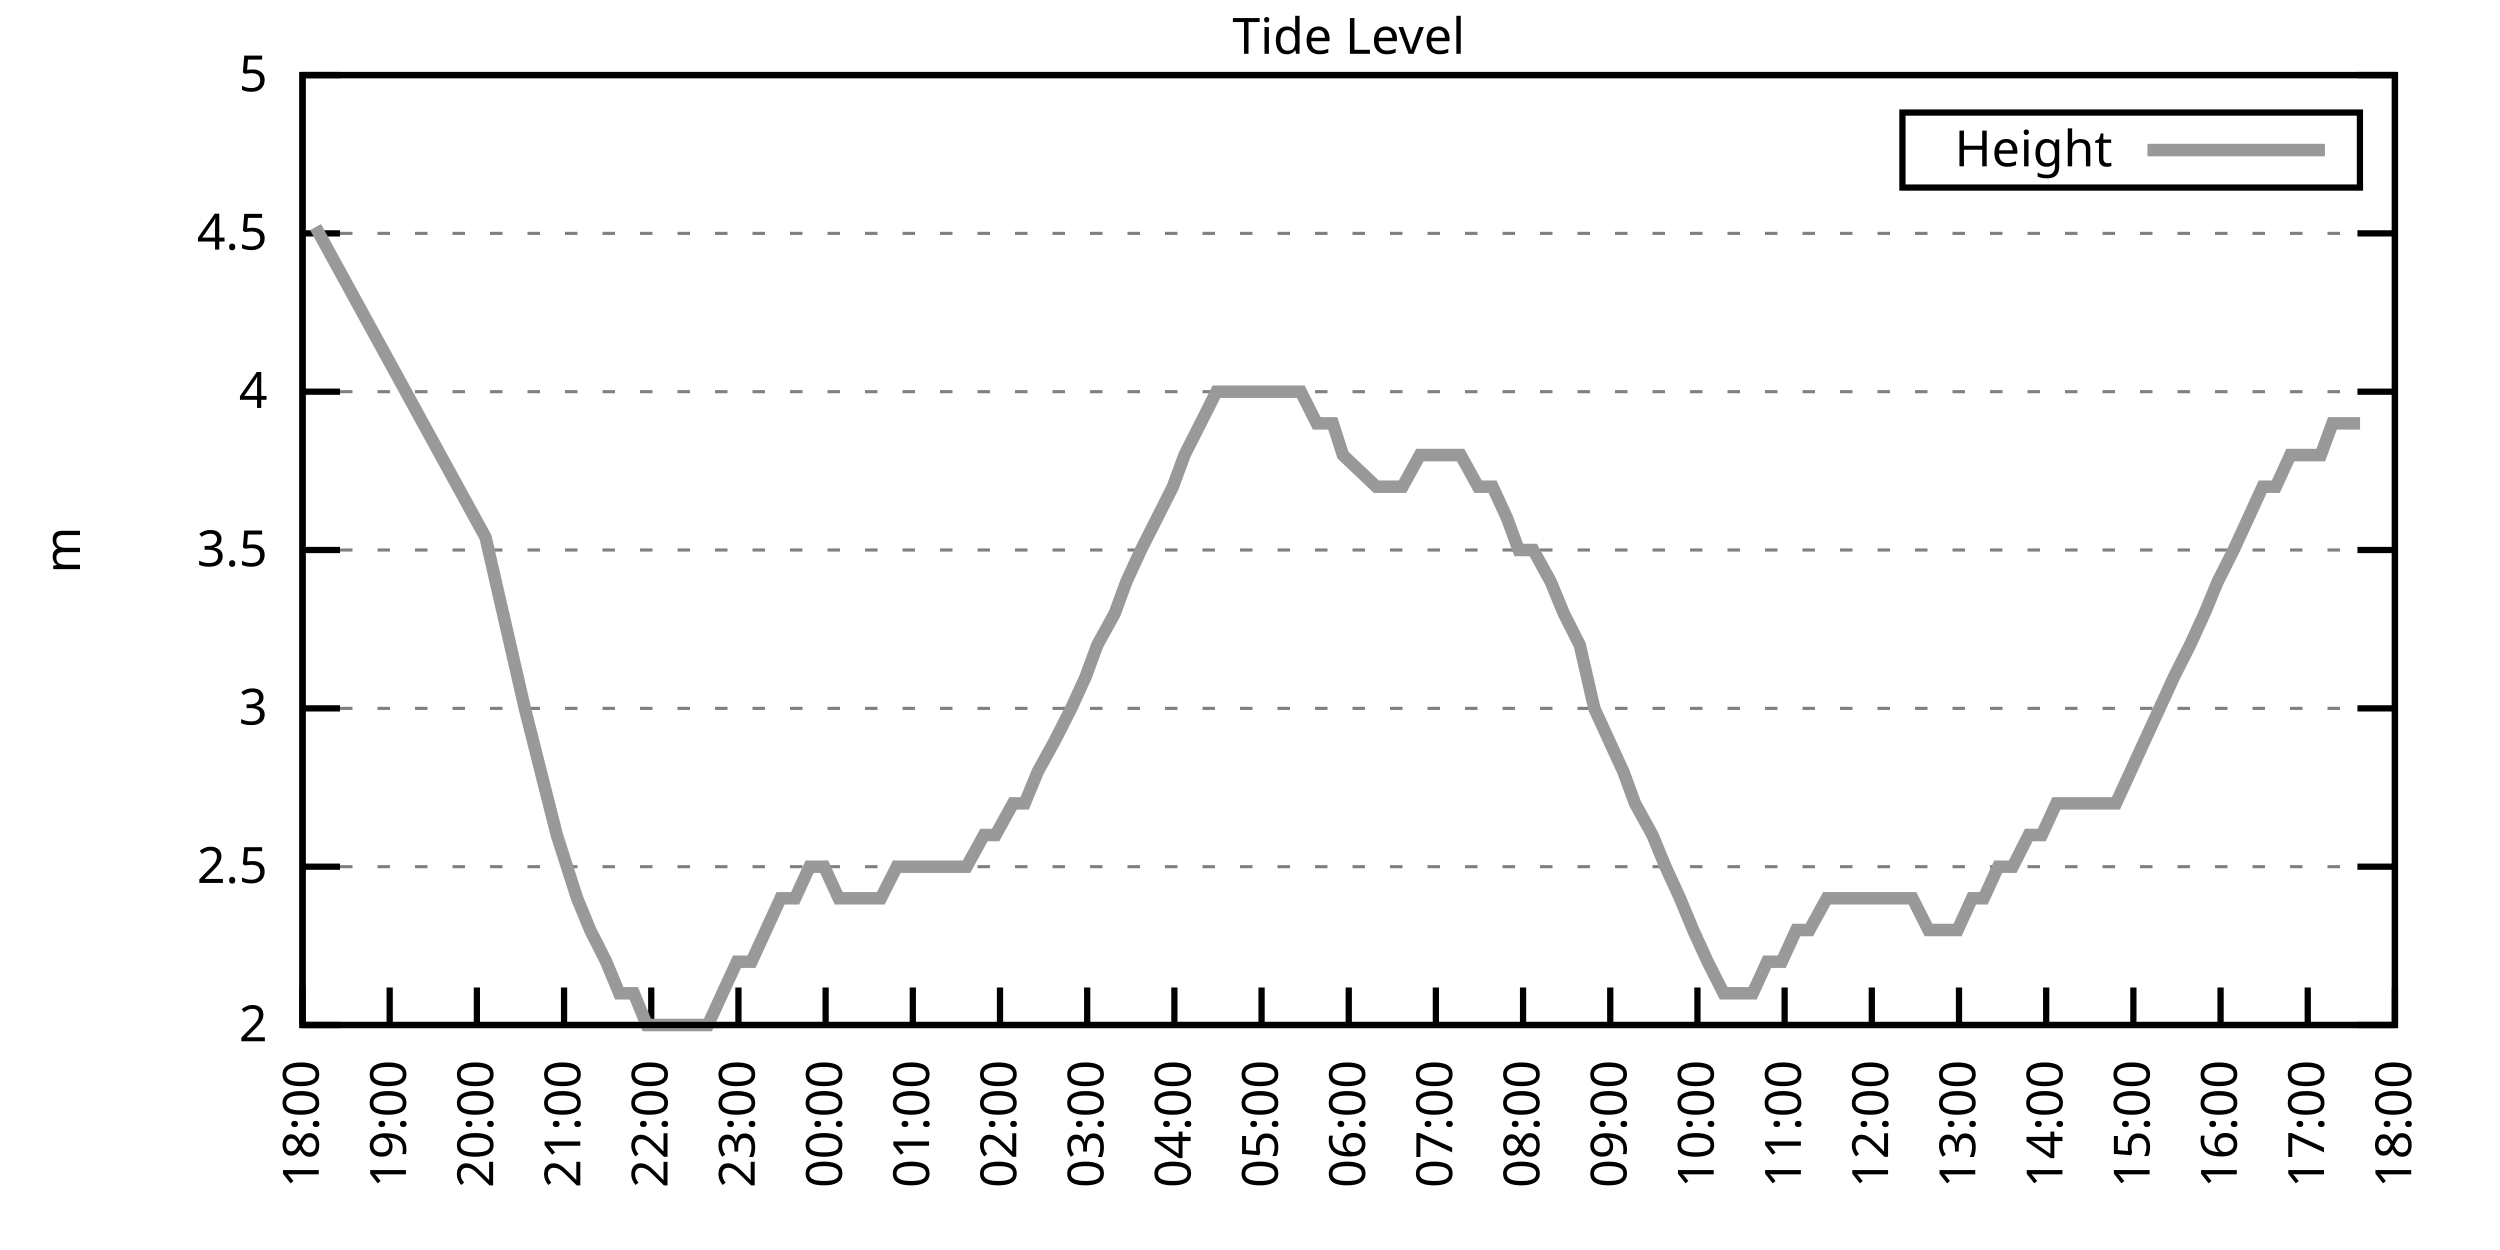
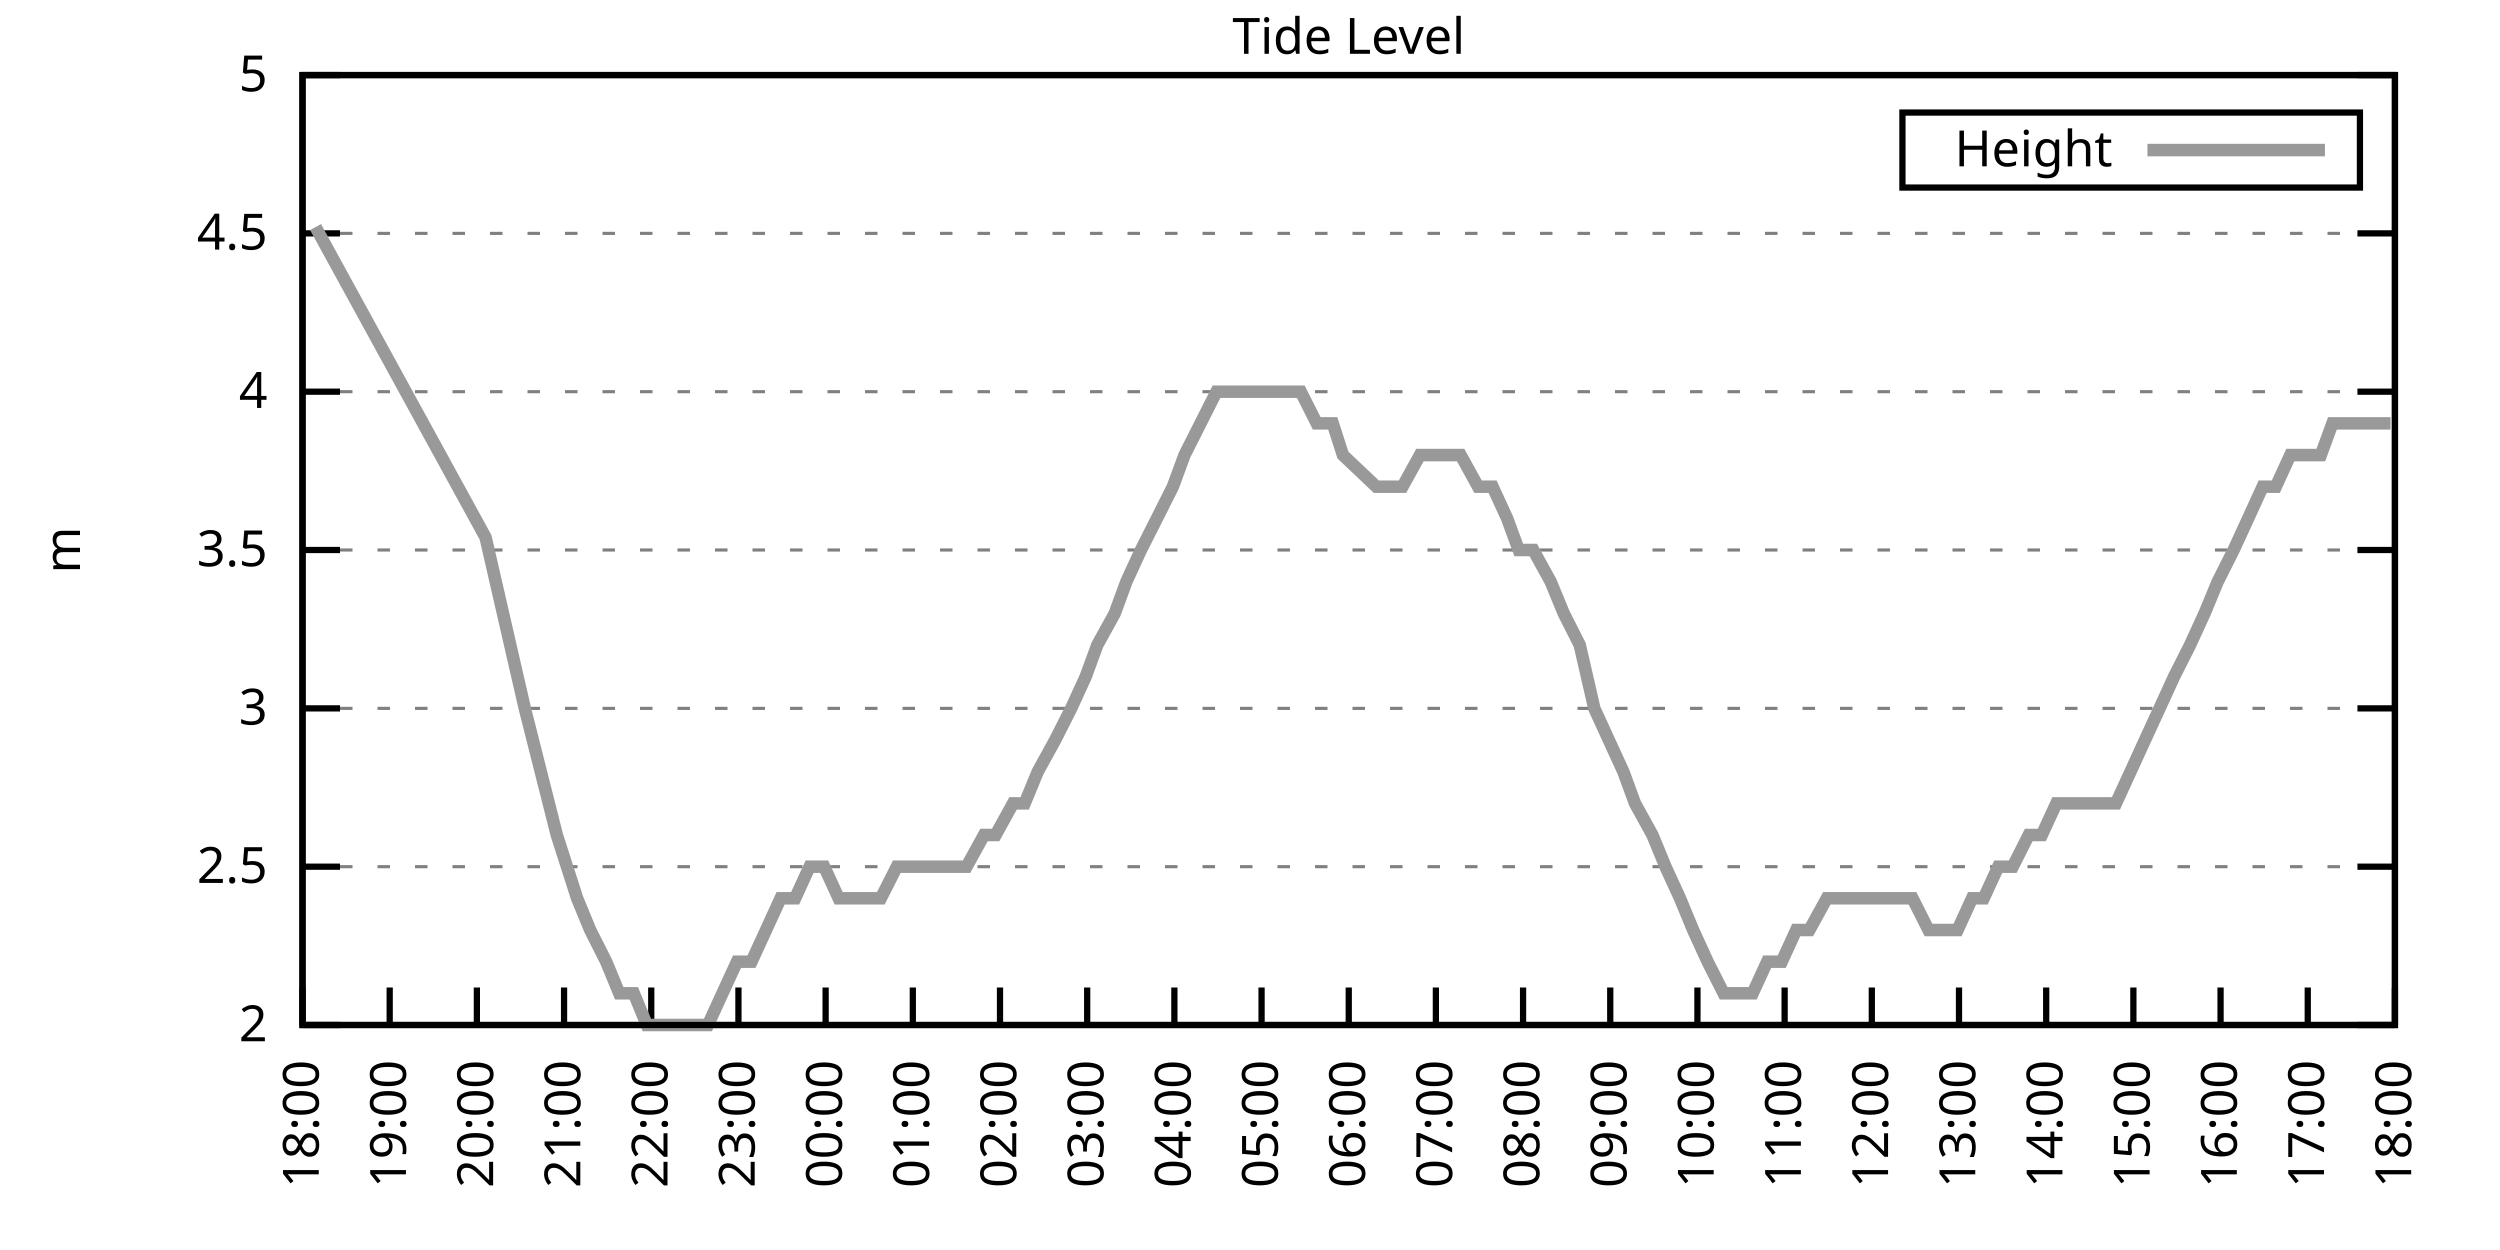
<svg xmlns="http://www.w3.org/2000/svg" xmlns:xlink="http://www.w3.org/1999/xlink" width="400" height="200" viewBox="0 0 400 200">
  <g id="gnuplot_canvas">
    <rect x="0" y="0" width="400" height="200" fill="none" />
    <defs>
      <circle id="gpDot" r="0.5" stroke-width="0.5" stroke="currentColor" />
      <path id="gpPt0" stroke-width="0.333" stroke="currentColor" d="M-1,0 h2 M0,-1 v2" />
      <path id="gpPt1" stroke-width="0.333" stroke="currentColor" d="M-1,-1 L1,1 M1,-1 L-1,1" />
      <path id="gpPt2" stroke-width="0.333" stroke="currentColor" d="M-1,0 L1,0 M0,-1 L0,1 M-1,-1 L1,1 M-1,1 L1,-1" />
      <rect id="gpPt3" stroke-width="0.333" stroke="currentColor" x="-1" y="-1" width="2" height="2" />
      <rect id="gpPt4" stroke-width="0.333" stroke="currentColor" fill="currentColor" x="-1" y="-1" width="2" height="2" />
      <circle id="gpPt5" stroke-width="0.333" stroke="currentColor" cx="0" cy="0" r="1" />
      <use xlink:href="#gpPt5" id="gpPt6" fill="currentColor" stroke="none" />
      <path id="gpPt7" stroke-width="0.333" stroke="currentColor" d="M0,-1.33 L-1.33,0.67 L1.33,0.67 z" />
      <use xlink:href="#gpPt7" id="gpPt8" fill="currentColor" stroke="none" />
      <use xlink:href="#gpPt7" id="gpPt9" stroke="currentColor" transform="rotate(180)" />
      <use xlink:href="#gpPt9" id="gpPt10" fill="currentColor" stroke="none" />
      <use xlink:href="#gpPt3" id="gpPt11" stroke="currentColor" transform="rotate(45)" />
      <use xlink:href="#gpPt11" id="gpPt12" fill="currentColor" stroke="none" />
      <path id="gpPt13" stroke-width="0.333" stroke="currentColor" d="M0,1.330 L1.265,0.411 L0.782,-1.067 L-0.782,-1.076 L-1.265,0.411 z" />
      <use xlink:href="#gpPt13" id="gpPt14" fill="currentColor" stroke="none" />
      <filter id="textbox" filterUnits="objectBoundingBox" x="0" y="0" height="1" width="1">
        <feFlood flood-color="white" flood-opacity="1" result="bgnd" />
        <feComposite in="SourceGraphic" in2="bgnd" operator="atop" />
      </filter>
      <filter id="greybox" filterUnits="objectBoundingBox" x="0" y="0" height="1" width="1">
        <feFlood flood-color="lightgrey" flood-opacity="1" result="grey" />
        <feComposite in="SourceGraphic" in2="grey" operator="atop" />
      </filter>
    </defs>
    <g fill="none" color="white" stroke="currentColor" stroke-width="1.00" stroke-linecap="butt" stroke-linejoin="miter">
</g>
    <g fill="none" color="black" stroke="currentColor" stroke-width="1.00" stroke-linecap="butt" stroke-linejoin="miter">
      <g stroke="none" shape-rendering="crispEdges">
        <polygon fill="rgb(255, 255, 255)" points="48.40,164.00 383.18,164.00 383.18,12.02 48.40,12.02 " />
      </g>
    </g>
    <g fill="none" color="black" stroke="currentColor" stroke-width="1.00" stroke-linecap="butt" stroke-linejoin="miter">
</g>
    <g fill="none" color="black" stroke="black" stroke-width="0.50" stroke-linecap="butt" stroke-linejoin="miter">
</g>
    <g fill="none" color="gray" stroke="currentColor" stroke-width="0.50" stroke-linecap="butt" stroke-linejoin="miter">
      <path stroke="gray" stroke-dasharray="2,4" class="gridline" d="M48.40,164.00 L383.19,164.00  " />
    </g>
    <g fill="none" color="gray" stroke="gray" stroke-width="1.00" stroke-linecap="butt" stroke-linejoin="miter">
</g>
    <g fill="none" color="black" stroke="currentColor" stroke-width="1.00" stroke-linecap="butt" stroke-linejoin="miter">
      <path stroke="black" d="M48.40,164.00 L54.40,164.00 M383.19,164.00 L377.19,164.00  " />
      <g transform="translate(42.80,166.60)" stroke="none" fill="black" font-family="Sans" font-size="8.00" text-anchor="end">
        <text>
          <tspan font-family="Sans"> 2</tspan>
        </text>
      </g>
    </g>
    <g fill="none" color="black" stroke="currentColor" stroke-width="1.00" stroke-linecap="butt" stroke-linejoin="miter">
</g>
    <g fill="none" color="black" stroke="black" stroke-width="0.50" stroke-linecap="butt" stroke-linejoin="miter">
</g>
    <g fill="none" color="gray" stroke="currentColor" stroke-width="0.50" stroke-linecap="butt" stroke-linejoin="miter">
      <path stroke="gray" stroke-dasharray="2,4" class="gridline" d="M48.40,138.67 L383.19,138.67  " />
    </g>
    <g fill="none" color="gray" stroke="gray" stroke-width="1.00" stroke-linecap="butt" stroke-linejoin="miter">
</g>
    <g fill="none" color="black" stroke="currentColor" stroke-width="1.00" stroke-linecap="butt" stroke-linejoin="miter">
      <path stroke="black" d="M48.40,138.67 L54.40,138.67 M383.19,138.67 L377.19,138.67  " />
      <g transform="translate(42.80,141.27)" stroke="none" fill="black" font-family="Sans" font-size="8.00" text-anchor="end">
        <text>
          <tspan font-family="Sans"> 2.5</tspan>
        </text>
      </g>
    </g>
    <g fill="none" color="black" stroke="currentColor" stroke-width="1.00" stroke-linecap="butt" stroke-linejoin="miter">
</g>
    <g fill="none" color="black" stroke="black" stroke-width="0.50" stroke-linecap="butt" stroke-linejoin="miter">
</g>
    <g fill="none" color="gray" stroke="currentColor" stroke-width="0.50" stroke-linecap="butt" stroke-linejoin="miter">
      <path stroke="gray" stroke-dasharray="2,4" class="gridline" d="M48.40,113.34 L383.19,113.34  " />
    </g>
    <g fill="none" color="gray" stroke="gray" stroke-width="1.00" stroke-linecap="butt" stroke-linejoin="miter">
</g>
    <g fill="none" color="black" stroke="currentColor" stroke-width="1.00" stroke-linecap="butt" stroke-linejoin="miter">
      <path stroke="black" d="M48.40,113.34 L54.40,113.34 M383.19,113.34 L377.19,113.34  " />
      <g transform="translate(42.80,115.94)" stroke="none" fill="black" font-family="Sans" font-size="8.00" text-anchor="end">
        <text>
          <tspan font-family="Sans"> 3</tspan>
        </text>
      </g>
    </g>
    <g fill="none" color="black" stroke="currentColor" stroke-width="1.00" stroke-linecap="butt" stroke-linejoin="miter">
</g>
    <g fill="none" color="black" stroke="black" stroke-width="0.50" stroke-linecap="butt" stroke-linejoin="miter">
</g>
    <g fill="none" color="gray" stroke="currentColor" stroke-width="0.50" stroke-linecap="butt" stroke-linejoin="miter">
      <path stroke="gray" stroke-dasharray="2,4" class="gridline" d="M48.40,88.00 L383.19,88.00  " />
    </g>
    <g fill="none" color="gray" stroke="gray" stroke-width="1.00" stroke-linecap="butt" stroke-linejoin="miter">
</g>
    <g fill="none" color="black" stroke="currentColor" stroke-width="1.00" stroke-linecap="butt" stroke-linejoin="miter">
      <path stroke="black" d="M48.40,88.00 L54.40,88.00 M383.19,88.00 L377.19,88.00  " />
      <g transform="translate(42.80,90.60)" stroke="none" fill="black" font-family="Sans" font-size="8.00" text-anchor="end">
        <text>
          <tspan font-family="Sans"> 3.5</tspan>
        </text>
      </g>
    </g>
    <g fill="none" color="black" stroke="currentColor" stroke-width="1.00" stroke-linecap="butt" stroke-linejoin="miter">
</g>
    <g fill="none" color="black" stroke="black" stroke-width="0.50" stroke-linecap="butt" stroke-linejoin="miter">
</g>
    <g fill="none" color="gray" stroke="currentColor" stroke-width="0.50" stroke-linecap="butt" stroke-linejoin="miter">
      <path stroke="gray" stroke-dasharray="2,4" class="gridline" d="M48.40,62.67 L383.19,62.67  " />
    </g>
    <g fill="none" color="gray" stroke="gray" stroke-width="1.00" stroke-linecap="butt" stroke-linejoin="miter">
</g>
    <g fill="none" color="black" stroke="currentColor" stroke-width="1.00" stroke-linecap="butt" stroke-linejoin="miter">
      <path stroke="black" d="M48.40,62.67 L54.40,62.67 M383.19,62.67 L377.19,62.67  " />
      <g transform="translate(42.80,65.27)" stroke="none" fill="black" font-family="Sans" font-size="8.00" text-anchor="end">
        <text>
          <tspan font-family="Sans"> 4</tspan>
        </text>
      </g>
    </g>
    <g fill="none" color="black" stroke="currentColor" stroke-width="1.00" stroke-linecap="butt" stroke-linejoin="miter">
</g>
    <g fill="none" color="black" stroke="black" stroke-width="0.50" stroke-linecap="butt" stroke-linejoin="miter">
</g>
    <g fill="none" color="gray" stroke="currentColor" stroke-width="0.50" stroke-linecap="butt" stroke-linejoin="miter">
      <path stroke="gray" stroke-dasharray="2,4" class="gridline" d="M48.40,37.34 L383.19,37.34  " />
    </g>
    <g fill="none" color="gray" stroke="gray" stroke-width="1.00" stroke-linecap="butt" stroke-linejoin="miter">
</g>
    <g fill="none" color="black" stroke="currentColor" stroke-width="1.00" stroke-linecap="butt" stroke-linejoin="miter">
      <path stroke="black" d="M48.40,37.34 L54.40,37.34 M383.19,37.34 L377.19,37.34  " />
      <g transform="translate(42.80,39.94)" stroke="none" fill="black" font-family="Sans" font-size="8.00" text-anchor="end">
        <text>
          <tspan font-family="Sans"> 4.5</tspan>
        </text>
      </g>
    </g>
    <g fill="none" color="black" stroke="currentColor" stroke-width="1.00" stroke-linecap="butt" stroke-linejoin="miter">
</g>
    <g fill="none" color="black" stroke="black" stroke-width="0.50" stroke-linecap="butt" stroke-linejoin="miter">
</g>
    <g fill="none" color="gray" stroke="currentColor" stroke-width="0.50" stroke-linecap="butt" stroke-linejoin="miter">
      <path stroke="gray" stroke-dasharray="2,4" class="gridline" d="M48.40,12.01 L383.19,12.01  " />
    </g>
    <g fill="none" color="gray" stroke="gray" stroke-width="1.00" stroke-linecap="butt" stroke-linejoin="miter">
</g>
    <g fill="none" color="black" stroke="currentColor" stroke-width="1.00" stroke-linecap="butt" stroke-linejoin="miter">
      <path stroke="black" d="M48.40,12.01 L54.40,12.01 M383.19,12.01 L377.19,12.01  " />
      <g transform="translate(42.80,14.61)" stroke="none" fill="black" font-family="Sans" font-size="8.00" text-anchor="end">
        <text>
          <tspan font-family="Sans"> 5</tspan>
        </text>
      </g>
    </g>
    <g fill="none" color="black" stroke="currentColor" stroke-width="1.00" stroke-linecap="butt" stroke-linejoin="miter">
      <path stroke="black" d="M48.40,164.00 L48.40,158.00  " />
      <g transform="translate(51.00,169.60) rotate(270.00)" stroke="none" fill="black" font-family="Sans" font-size="8.00" text-anchor="end">
        <text>
          <tspan font-family="Sans">18:00</tspan>
        </text>
      </g>
    </g>
    <g fill="none" color="black" stroke="currentColor" stroke-width="1.00" stroke-linecap="butt" stroke-linejoin="miter">
      <path stroke="black" d="M62.35,164.00 L62.35,158.00  " />
      <g transform="translate(64.95,169.60) rotate(270.00)" stroke="none" fill="black" font-family="Sans" font-size="8.00" text-anchor="end">
        <text>
          <tspan font-family="Sans">19:00</tspan>
        </text>
      </g>
    </g>
    <g fill="none" color="black" stroke="currentColor" stroke-width="1.00" stroke-linecap="butt" stroke-linejoin="miter">
      <path stroke="black" d="M76.30,164.00 L76.30,158.00  " />
      <g transform="translate(78.90,169.60) rotate(270.00)" stroke="none" fill="black" font-family="Sans" font-size="8.00" text-anchor="end">
        <text>
          <tspan font-family="Sans">20:00</tspan>
        </text>
      </g>
    </g>
    <g fill="none" color="black" stroke="currentColor" stroke-width="1.00" stroke-linecap="butt" stroke-linejoin="miter">
      <path stroke="black" d="M90.25,164.00 L90.25,158.00  " />
      <g transform="translate(92.85,169.60) rotate(270.00)" stroke="none" fill="black" font-family="Sans" font-size="8.00" text-anchor="end">
        <text>
          <tspan font-family="Sans">21:00</tspan>
        </text>
      </g>
    </g>
    <g fill="none" color="black" stroke="currentColor" stroke-width="1.00" stroke-linecap="butt" stroke-linejoin="miter">
      <path stroke="black" d="M104.20,164.00 L104.20,158.00  " />
      <g transform="translate(106.80,169.60) rotate(270.00)" stroke="none" fill="black" font-family="Sans" font-size="8.00" text-anchor="end">
        <text>
          <tspan font-family="Sans">22:00</tspan>
        </text>
      </g>
    </g>
    <g fill="none" color="black" stroke="currentColor" stroke-width="1.00" stroke-linecap="butt" stroke-linejoin="miter">
      <path stroke="black" d="M118.15,164.00 L118.15,158.00  " />
      <g transform="translate(120.75,169.60) rotate(270.00)" stroke="none" fill="black" font-family="Sans" font-size="8.00" text-anchor="end">
        <text>
          <tspan font-family="Sans">23:00</tspan>
        </text>
      </g>
    </g>
    <g fill="none" color="black" stroke="currentColor" stroke-width="1.00" stroke-linecap="butt" stroke-linejoin="miter">
      <path stroke="black" d="M132.10,164.00 L132.10,158.00  " />
      <g transform="translate(134.70,169.60) rotate(270.00)" stroke="none" fill="black" font-family="Sans" font-size="8.00" text-anchor="end">
        <text>
          <tspan font-family="Sans">00:00</tspan>
        </text>
      </g>
    </g>
    <g fill="none" color="black" stroke="currentColor" stroke-width="1.00" stroke-linecap="butt" stroke-linejoin="miter">
      <path stroke="black" d="M146.05,164.00 L146.05,158.00  " />
      <g transform="translate(148.65,169.60) rotate(270.00)" stroke="none" fill="black" font-family="Sans" font-size="8.00" text-anchor="end">
        <text>
          <tspan font-family="Sans">01:00</tspan>
        </text>
      </g>
    </g>
    <g fill="none" color="black" stroke="currentColor" stroke-width="1.00" stroke-linecap="butt" stroke-linejoin="miter">
      <path stroke="black" d="M160.00,164.00 L160.00,158.00  " />
      <g transform="translate(162.60,169.60) rotate(270.00)" stroke="none" fill="black" font-family="Sans" font-size="8.00" text-anchor="end">
        <text>
          <tspan font-family="Sans">02:00</tspan>
        </text>
      </g>
    </g>
    <g fill="none" color="black" stroke="currentColor" stroke-width="1.00" stroke-linecap="butt" stroke-linejoin="miter">
      <path stroke="black" d="M173.95,164.00 L173.95,158.00  " />
      <g transform="translate(176.55,169.60) rotate(270.00)" stroke="none" fill="black" font-family="Sans" font-size="8.00" text-anchor="end">
        <text>
          <tspan font-family="Sans">03:00</tspan>
        </text>
      </g>
    </g>
    <g fill="none" color="black" stroke="currentColor" stroke-width="1.00" stroke-linecap="butt" stroke-linejoin="miter">
      <path stroke="black" d="M187.90,164.00 L187.90,158.00  " />
      <g transform="translate(190.50,169.60) rotate(270.00)" stroke="none" fill="black" font-family="Sans" font-size="8.00" text-anchor="end">
        <text>
          <tspan font-family="Sans">04:00</tspan>
        </text>
      </g>
    </g>
    <g fill="none" color="black" stroke="currentColor" stroke-width="1.00" stroke-linecap="butt" stroke-linejoin="miter">
      <path stroke="black" d="M201.85,164.00 L201.85,158.00  " />
      <g transform="translate(204.45,169.60) rotate(270.00)" stroke="none" fill="black" font-family="Sans" font-size="8.00" text-anchor="end">
        <text>
          <tspan font-family="Sans">05:00</tspan>
        </text>
      </g>
    </g>
    <g fill="none" color="black" stroke="currentColor" stroke-width="1.00" stroke-linecap="butt" stroke-linejoin="miter">
      <path stroke="black" d="M215.80,164.00 L215.80,158.00  " />
      <g transform="translate(218.40,169.60) rotate(270.00)" stroke="none" fill="black" font-family="Sans" font-size="8.00" text-anchor="end">
        <text>
          <tspan font-family="Sans">06:00</tspan>
        </text>
      </g>
    </g>
    <g fill="none" color="black" stroke="currentColor" stroke-width="1.00" stroke-linecap="butt" stroke-linejoin="miter">
      <path stroke="black" d="M229.74,164.00 L229.74,158.00  " />
      <g transform="translate(232.34,169.60) rotate(270.00)" stroke="none" fill="black" font-family="Sans" font-size="8.00" text-anchor="end">
        <text>
          <tspan font-family="Sans">07:00</tspan>
        </text>
      </g>
    </g>
    <g fill="none" color="black" stroke="currentColor" stroke-width="1.00" stroke-linecap="butt" stroke-linejoin="miter">
      <path stroke="black" d="M243.69,164.00 L243.69,158.00  " />
      <g transform="translate(246.29,169.60) rotate(270.00)" stroke="none" fill="black" font-family="Sans" font-size="8.00" text-anchor="end">
        <text>
          <tspan font-family="Sans">08:00</tspan>
        </text>
      </g>
    </g>
    <g fill="none" color="black" stroke="currentColor" stroke-width="1.00" stroke-linecap="butt" stroke-linejoin="miter">
      <path stroke="black" d="M257.64,164.00 L257.64,158.00  " />
      <g transform="translate(260.24,169.60) rotate(270.00)" stroke="none" fill="black" font-family="Sans" font-size="8.00" text-anchor="end">
        <text>
          <tspan font-family="Sans">09:00</tspan>
        </text>
      </g>
    </g>
    <g fill="none" color="black" stroke="currentColor" stroke-width="1.00" stroke-linecap="butt" stroke-linejoin="miter">
      <path stroke="black" d="M271.59,164.00 L271.59,158.00  " />
      <g transform="translate(274.19,169.60) rotate(270.00)" stroke="none" fill="black" font-family="Sans" font-size="8.00" text-anchor="end">
        <text>
          <tspan font-family="Sans">10:00</tspan>
        </text>
      </g>
    </g>
    <g fill="none" color="black" stroke="currentColor" stroke-width="1.00" stroke-linecap="butt" stroke-linejoin="miter">
      <path stroke="black" d="M285.54,164.00 L285.54,158.00  " />
      <g transform="translate(288.14,169.60) rotate(270.00)" stroke="none" fill="black" font-family="Sans" font-size="8.00" text-anchor="end">
        <text>
          <tspan font-family="Sans">11:00</tspan>
        </text>
      </g>
    </g>
    <g fill="none" color="black" stroke="currentColor" stroke-width="1.00" stroke-linecap="butt" stroke-linejoin="miter">
      <path stroke="black" d="M299.49,164.00 L299.49,158.00  " />
      <g transform="translate(302.09,169.60) rotate(270.00)" stroke="none" fill="black" font-family="Sans" font-size="8.00" text-anchor="end">
        <text>
          <tspan font-family="Sans">12:00</tspan>
        </text>
      </g>
    </g>
    <g fill="none" color="black" stroke="currentColor" stroke-width="1.00" stroke-linecap="butt" stroke-linejoin="miter">
      <path stroke="black" d="M313.44,164.00 L313.44,158.00  " />
      <g transform="translate(316.04,169.60) rotate(270.00)" stroke="none" fill="black" font-family="Sans" font-size="8.00" text-anchor="end">
        <text>
          <tspan font-family="Sans">13:00</tspan>
        </text>
      </g>
    </g>
    <g fill="none" color="black" stroke="currentColor" stroke-width="1.00" stroke-linecap="butt" stroke-linejoin="miter">
      <path stroke="black" d="M327.39,164.00 L327.39,158.00  " />
      <g transform="translate(329.99,169.60) rotate(270.00)" stroke="none" fill="black" font-family="Sans" font-size="8.00" text-anchor="end">
        <text>
          <tspan font-family="Sans">14:00</tspan>
        </text>
      </g>
    </g>
    <g fill="none" color="black" stroke="currentColor" stroke-width="1.00" stroke-linecap="butt" stroke-linejoin="miter">
      <path stroke="black" d="M341.34,164.00 L341.34,158.00  " />
      <g transform="translate(343.94,169.60) rotate(270.00)" stroke="none" fill="black" font-family="Sans" font-size="8.00" text-anchor="end">
        <text>
          <tspan font-family="Sans">15:00</tspan>
        </text>
      </g>
    </g>
    <g fill="none" color="black" stroke="currentColor" stroke-width="1.00" stroke-linecap="butt" stroke-linejoin="miter">
      <path stroke="black" d="M355.29,164.00 L355.29,158.00  " />
      <g transform="translate(357.89,169.60) rotate(270.00)" stroke="none" fill="black" font-family="Sans" font-size="8.00" text-anchor="end">
        <text>
          <tspan font-family="Sans">16:00</tspan>
        </text>
      </g>
    </g>
    <g fill="none" color="black" stroke="currentColor" stroke-width="1.00" stroke-linecap="butt" stroke-linejoin="miter">
      <path stroke="black" d="M369.24,164.00 L369.24,158.00  " />
      <g transform="translate(371.84,169.60) rotate(270.00)" stroke="none" fill="black" font-family="Sans" font-size="8.00" text-anchor="end">
        <text>
          <tspan font-family="Sans">17:00</tspan>
        </text>
      </g>
    </g>
    <g fill="none" color="black" stroke="currentColor" stroke-width="1.00" stroke-linecap="butt" stroke-linejoin="miter">
      <path stroke="black" d="M383.19,164.00 L383.19,158.00  " />
      <g transform="translate(385.79,169.60) rotate(270.00)" stroke="none" fill="black" font-family="Sans" font-size="8.00" text-anchor="end">
        <text>
          <tspan font-family="Sans">18:00</tspan>
        </text>
      </g>
    </g>
    <g fill="none" color="black" stroke="currentColor" stroke-width="1.00" stroke-linecap="butt" stroke-linejoin="miter">
</g>
    <g fill="none" color="black" stroke="currentColor" stroke-width="1.00" stroke-linecap="butt" stroke-linejoin="miter">
      <path stroke="black" d="M48.40,12.01 L48.40,164.00 L383.19,164.00 L383.19,12.01 L48.40,12.01 Z  " />
    </g>
    <g fill="none" color="black" stroke="currentColor" stroke-width="1.00" stroke-linecap="butt" stroke-linejoin="miter">
</g>
    <g fill="none" color="black" stroke="currentColor" stroke-width="1.00" stroke-linecap="butt" stroke-linejoin="miter">
      <path stroke="black" d="M304.39,30.01 L304.39,18.01 L377.59,18.01 L377.59,30.01 L304.39,30.01 Z  " />
    </g>
    <g id="Tide_level_plot_1">
      <g fill="none" color="white" stroke="black" stroke-width="2.00" stroke-linecap="butt" stroke-linejoin="miter">
</g>
      <g fill="none" color="black" stroke="currentColor" stroke-width="2.00" stroke-linecap="butt" stroke-linejoin="miter">
        <g transform="translate(337.99,26.61)" stroke="none" fill="black" font-family="Sans" font-size="8.00" text-anchor="end">
          <text>
            <tspan font-family="Sans">Height</tspan>
          </text>
        </g>
      </g>
      <g fill="none" color="black" stroke="currentColor" stroke-width="2.00" stroke-linecap="butt" stroke-linejoin="miter">
-         <path stroke="rgb(153, 153, 153)" d="M343.59,24.01 L371.99,24.01 M50.49,36.33 L77.69,85.98 L83.97,113.34 L89.09,133.60 L92.34,143.73 L94.43,148.80   L96.99,153.87 L99.08,158.93 L101.41,158.93 L103.50,164.00 L105.83,164.00 L108.15,164.00 L110.48,164.00 L113.27,164.00   L115.59,158.93 L117.92,153.87 L120.24,153.87 L122.57,148.80 L124.89,143.73 L127.22,143.73 L129.54,138.67 L131.87,138.67   L134.19,143.73 L136.51,143.73 L138.61,143.73 L140.93,143.73 L143.49,138.67 L145.58,138.67 L147.67,138.67 L150.23,138.67   L152.79,138.67 L154.65,138.67 L157.44,133.60 L159.30,133.60 L162.09,128.54 L163.95,128.54 L166.04,123.47 L168.83,118.40   L171.39,113.34 L173.71,108.27 L175.57,103.20 L178.36,98.14 L180.22,93.07 L182.55,88.00 L185.11,82.94 L187.66,77.87   L189.52,72.81 L192.08,67.74 L194.64,62.67 L196.96,62.67 L198.82,62.67 L201.61,62.67 L203.24,62.67 L205.80,62.67   L208.12,62.67 L210.68,67.74 L213.24,67.74 L214.87,72.81 L220.21,77.87 L222.07,77.87 L224.40,77.87 L227.19,72.81   L229.28,72.81 L231.60,72.81 L233.70,72.81 L236.49,77.87 L238.81,77.87 L241.14,82.94 L243.00,88.00 L245.32,88.00   L248.11,93.07 L250.20,98.14 L252.76,103.20 L255.09,113.34 L257.41,118.40 L259.74,123.47 L261.60,128.54 L264.39,133.60   L266.48,138.67 L268.80,143.73 L270.90,148.80 L273.22,153.87 L275.78,158.93 L277.87,158.93 L280.43,158.93 L282.75,153.87   L285.08,153.87 L287.40,148.80 L289.50,148.80 L292.29,143.73 L294.38,143.73 L296.47,143.73 L298.80,143.73 L301.35,143.73   L303.68,143.73 L306.00,143.73 L308.56,148.80 L310.65,148.80 L313.21,148.80 L315.53,143.73 L317.39,143.73 L319.72,138.67   L322.04,138.67 L324.60,133.60 L326.69,133.60 L329.02,128.54 L331.58,128.54 L333.90,128.54 L336.23,128.54 L338.55,128.54   L340.88,123.47 L343.20,118.40 L345.53,113.34 L347.85,108.27 L350.41,103.20 L352.73,98.14 L354.83,93.07 L357.38,88.00   L359.71,82.94 L362.03,77.87 L364.13,77.87 L366.45,72.81 L368.54,72.81 L371.33,72.81 L373.19,67.74 L375.52,67.74   L377.61,67.74  " />
+         <path stroke="rgb(153, 153, 153)" d="M343.59,24.01 L371.99,24.01 M50.49,36.33 L77.69,85.98 L83.97,113.34 L89.09,133.60 L92.34,143.73 L94.43,148.80   L96.99,153.87 L99.08,158.93 L101.41,158.93 L103.50,164.00 L105.83,164.00 L108.15,164.00 L110.48,164.00 L113.27,164.00   L115.59,158.93 L117.92,153.87 L120.24,153.87 L122.57,148.80 L124.89,143.73 L127.22,143.73 L129.54,138.67 L131.87,138.67   L134.19,143.73 L136.51,143.73 L138.61,143.73 L140.93,143.73 L143.49,138.67 L145.58,138.67 L147.67,138.67 L150.23,138.67   L152.79,138.67 L154.65,138.67 L157.44,133.60 L159.30,133.60 L162.09,128.54 L163.95,128.54 L166.04,123.47 L168.83,118.40   L171.39,113.34 L173.71,108.27 L175.57,103.20 L178.36,98.14 L180.22,93.07 L182.55,88.00 L185.11,82.94 L187.66,77.87   L189.52,72.81 L192.08,67.74 L194.64,62.67 L196.96,62.67 L198.82,62.67 L201.61,62.67 L203.24,62.67 L205.80,62.67   L208.12,62.67 L210.68,67.74 L213.24,67.74 L214.87,72.81 L220.21,77.87 L222.07,77.87 L224.40,77.87 L227.19,72.81   L229.28,72.81 L231.60,72.81 L233.70,72.81 L236.49,77.87 L238.81,77.87 L241.14,82.94 L243.00,88.00 L245.32,88.00   L248.11,93.07 L250.20,98.14 L252.76,103.20 L255.09,113.34 L257.41,118.40 L259.74,123.47 L261.60,128.54 L264.39,133.60   L266.48,138.67 L268.80,143.73 L270.90,148.80 L273.22,153.87 L275.78,158.93 L277.87,158.93 L280.43,158.93 L282.75,153.87   L285.08,153.87 L287.40,148.80 L289.50,148.80 L292.29,143.73 L294.38,143.73 L296.47,143.73 L298.80,143.73 L301.35,143.73   L303.68,143.73 L306.00,143.73 L308.56,148.80 L310.65,148.80 L313.21,148.80 L315.53,143.73 L317.39,143.73 L319.72,138.67   L322.04,138.67 L324.60,133.60 L326.69,133.60 L329.02,128.54 L331.58,128.54 L333.90,128.54 L336.23,128.54 L338.55,128.54   L340.88,123.47 L343.20,118.40 L345.53,113.34 L347.85,108.27 L350.41,103.20 L352.73,98.14 L354.83,93.07 L357.38,88.00   L359.71,82.94 L362.03,77.87 L364.13,77.87 L366.45,72.81 L368.54,72.81 L371.33,72.81 L373.19,67.74 L375.52,67.74   L377.61,67.74 L380.17,67.74 L382.49,67.74  " />
      </g>
    </g>
    <g fill="none" color="black" stroke="currentColor" stroke-width="2.00" stroke-linecap="butt" stroke-linejoin="miter">
</g>
    <g fill="none" color="black" stroke="black" stroke-width="1.00" stroke-linecap="butt" stroke-linejoin="miter">
</g>
    <g fill="none" color="black" stroke="currentColor" stroke-width="1.00" stroke-linecap="butt" stroke-linejoin="miter">
      <path stroke="black" d="M48.40,12.01 L48.40,164.00 L383.19,164.00 L383.19,12.01 L48.40,12.01 Z  " />
      <g transform="translate(12.80,88.01) rotate(270.00)" stroke="none" fill="black" font-family="Sans" font-size="8.00" text-anchor="middle">
        <text>
          <tspan font-family="Sans">m</tspan>
        </text>
      </g>
    </g>
    <g fill="none" color="black" stroke="currentColor" stroke-width="1.00" stroke-linecap="butt" stroke-linejoin="miter">
</g>
    <g fill="none" color="black" stroke="currentColor" stroke-width="1.00" stroke-linecap="butt" stroke-linejoin="miter">
      <g transform="translate(215.79,8.61)" stroke="none" fill="black" font-family="Sans" font-size="8.00" text-anchor="middle">
        <text>
          <tspan font-family="Sans">Tide Level</tspan>
        </text>
      </g>
    </g>
    <g fill="none" color="black" stroke="currentColor" stroke-width="1.00" stroke-linecap="butt" stroke-linejoin="miter">
</g>
  </g>
</svg>
